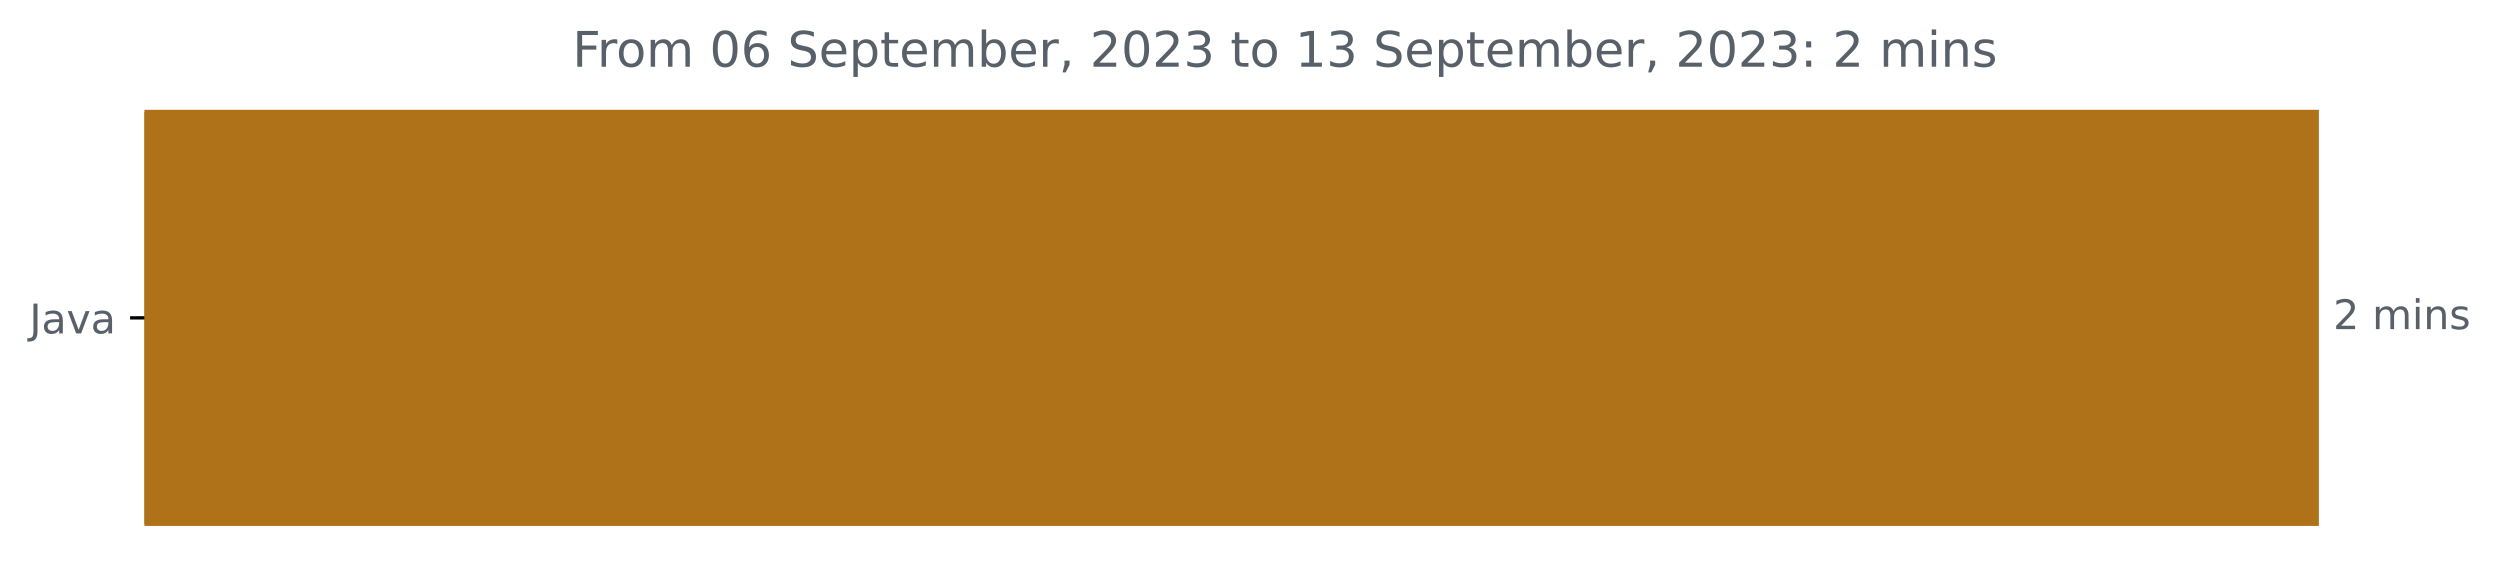
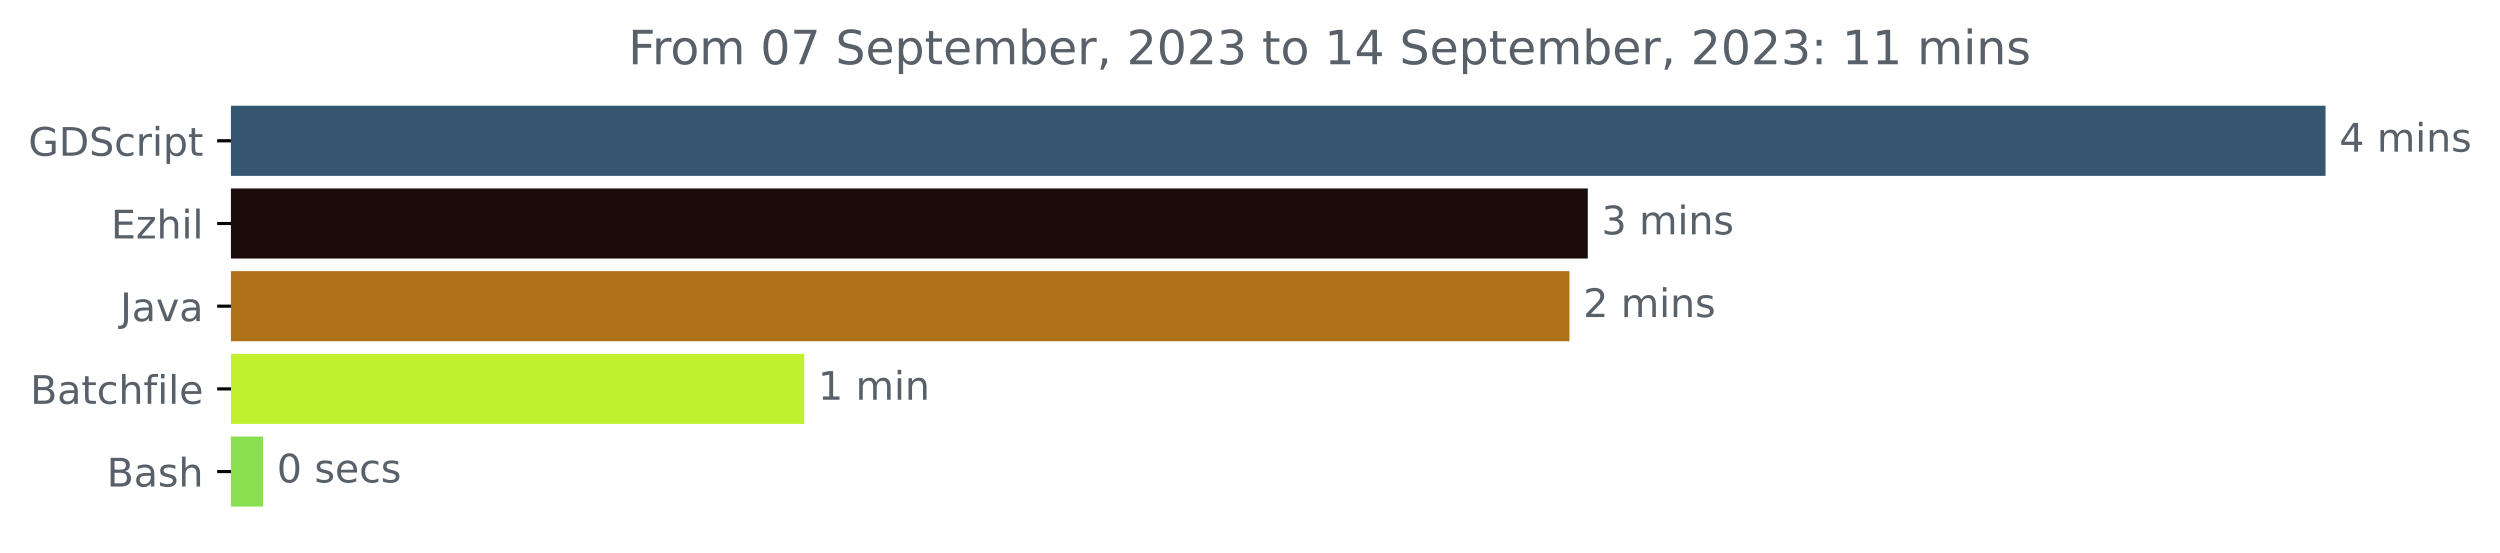
- <svg xmlns="http://www.w3.org/2000/svg" xmlns:xlink="http://www.w3.org/1999/xlink" width="611.56pt" height="140.398pt" viewBox="0 0 611.56 140.398" version="1.1">
+ <svg xmlns="http://www.w3.org/2000/svg" xmlns:xlink="http://www.w3.org/1999/xlink" width="634.888pt" height="140.398pt" viewBox="0 0 634.888 140.398" version="1.1">
  <defs>
    <style type="text/css">*{stroke-linejoin: round; stroke-linecap: butt}</style>
  </defs>
  <g id="figure_1">
    <g id="patch_1">
-       <path d="M 0 140.398  L 611.56 140.398  L 611.56 0  L 0 0  L 0 140.398  z " style="fill: none" />
+       <path d="M 0 140.398  L 634.888 140.398  L 634.888 0  L 0 0  L 0 140.398  z " style="fill: none" />
    </g>
    <g id="axes_1">
      <g id="patch_2">
-         <path d="M 35.325 27.358  L 566.754 27.358  L 566.754 128.158  L 35.325 128.158  z " clip-path="url(#pb41a6458a0)" style="fill: #b07219; stroke: #b07219; stroke-linejoin: miter" />
+         <path d="M 58.653 27.358  L 590.082 27.358  L 590.082 44.158  L 58.653 44.158  z " clip-path="url(#p6e028a4ba7)" style="fill: #355570; stroke: #355570; stroke-linejoin: miter" />
+       </g>
+       <g id="patch_3">
+         <path d="M 58.653 48.358  L 402.728 48.358  L 402.728 65.158  L 58.653 65.158  z " clip-path="url(#p6e028a4ba7)" style="fill: #1b0c0b; stroke: #1b0c0b; stroke-linejoin: miter" />
+       </g>
+       <g id="patch_4">
+         <path d="M 58.653 69.358  L 398.078 69.358  L 398.078 86.158  L 58.653 86.158  z " clip-path="url(#p6e028a4ba7)" style="fill: #b07219; stroke: #b07219; stroke-linejoin: miter" />
+       </g>
+       <g id="patch_5">
+         <path d="M 58.653 90.358  L 203.75 90.358  L 203.75 107.158  L 58.653 107.158  z " clip-path="url(#p6e028a4ba7)" style="fill: #c1f12e; stroke: #c1f12e; stroke-linejoin: miter" />
+       </g>
+       <g id="patch_6">
+         <path d="M 58.653 111.358  L 66.311 111.358  L 66.311 128.158  L 58.653 128.158  z " clip-path="url(#p6e028a4ba7)" style="fill: #89e051; stroke: #89e051; stroke-linejoin: miter" />
      </g>
      <g id="matplotlib.axis_1" />
      <g id="matplotlib.axis_2">
        <g id="ytick_1">
          <g id="line2d_1">
            <defs>
-               <path id="m7c3a1440f2" d="M 0 0  L -3.5 0  " style="stroke: #000000; stroke-width: 0.8" />
+               <path id="md0cf7c212f" d="M 0 0  L -3.5 0  " style="stroke: #000000; stroke-width: 0.8" />
            </defs>
            <g>
-               <use xlink:href="#m7c3a1440f2" x="35.325" y="77.758" style="stroke: #000000; stroke-width: 0.8" />
+               <use xlink:href="#md0cf7c212f" x="58.653" y="35.758" style="stroke: #000000; stroke-width: 0.8" />
            </g>
          </g>
          <g id="text_1">
-             <g style="fill: #586069" transform="translate(7.2 81.55734)scale(0.1 -0.1)">
+             <g style="fill: #586069" transform="translate(7.2 39.55734)scale(0.1 -0.1)">
+               <defs>
+                 <path id="DejaVuSans-47" d="M 3809 666  L 3809 1919  L 2778 1919  L 2778 2438  L 4434 2438  L 4434 434  Q 4069 175 3628 42  Q 3188 -91 2688 -91  Q 1594 -91 976 548  Q 359 1188 359 2328  Q 359 3472 976 4111  Q 1594 4750 2688 4750  Q 3144 4750 3555 4637  Q 3966 4525 4313 4306  L 4313 3634  Q 3963 3931 3569 4081  Q 3175 4231 2741 4231  Q 1884 4231 1454 3753  Q 1025 3275 1025 2328  Q 1025 1384 1454 906  Q 1884 428 2741 428  Q 3075 428 3337 486  Q 3600 544 3809 666  z " transform="scale(0.015625)" />
+                 <path id="DejaVuSans-44" d="M 1259 4147  L 1259 519  L 2022 519  Q 2988 519 3436 956  Q 3884 1394 3884 2338  Q 3884 3275 3436 3711  Q 2988 4147 2022 4147  L 1259 4147  z M 628 4666  L 1925 4666  Q 3281 4666 3915 4102  Q 4550 3538 4550 2338  Q 4550 1131 3912 565  Q 3275 0 1925 0  L 628 0  L 628 4666  z " transform="scale(0.015625)" />
+                 <path id="DejaVuSans-53" d="M 3425 4513  L 3425 3897  Q 3066 4069 2747 4153  Q 2428 4238 2131 4238  Q 1616 4238 1336 4038  Q 1056 3838 1056 3469  Q 1056 3159 1242 3001  Q 1428 2844 1947 2747  L 2328 2669  Q 3034 2534 3370 2195  Q 3706 1856 3706 1288  Q 3706 609 3251 259  Q 2797 -91 1919 -91  Q 1588 -91 1214 -16  Q 841 59 441 206  L 441 856  Q 825 641 1194 531  Q 1563 422 1919 422  Q 2459 422 2753 634  Q 3047 847 3047 1241  Q 3047 1584 2836 1778  Q 2625 1972 2144 2069  L 1759 2144  Q 1053 2284 737 2584  Q 422 2884 422 3419  Q 422 4038 858 4394  Q 1294 4750 2059 4750  Q 2388 4750 2728 4690  Q 3069 4631 3425 4513  z " transform="scale(0.015625)" />
+                 <path id="DejaVuSans-63" d="M 3122 3366  L 3122 2828  Q 2878 2963 2633 3030  Q 2388 3097 2138 3097  Q 1578 3097 1268 2742  Q 959 2388 959 1747  Q 959 1106 1268 751  Q 1578 397 2138 397  Q 2388 397 2633 464  Q 2878 531 3122 666  L 3122 134  Q 2881 22 2623 -34  Q 2366 -91 2075 -91  Q 1284 -91 818 406  Q 353 903 353 1747  Q 353 2603 823 3093  Q 1294 3584 2113 3584  Q 2378 3584 2631 3529  Q 2884 3475 3122 3366  z " transform="scale(0.015625)" />
+                 <path id="DejaVuSans-72" d="M 2631 2963  Q 2534 3019 2420 3045  Q 2306 3072 2169 3072  Q 1681 3072 1420 2755  Q 1159 2438 1159 1844  L 1159 0  L 581 0  L 581 3500  L 1159 3500  L 1159 2956  Q 1341 3275 1631 3429  Q 1922 3584 2338 3584  Q 2397 3584 2469 3576  Q 2541 3569 2628 3553  L 2631 2963  z " transform="scale(0.015625)" />
+                 <path id="DejaVuSans-69" d="M 603 3500  L 1178 3500  L 1178 0  L 603 0  L 603 3500  z M 603 4863  L 1178 4863  L 1178 4134  L 603 4134  L 603 4863  z " transform="scale(0.015625)" />
+                 <path id="DejaVuSans-70" d="M 1159 525  L 1159 -1331  L 581 -1331  L 581 3500  L 1159 3500  L 1159 2969  Q 1341 3281 1617 3432  Q 1894 3584 2278 3584  Q 2916 3584 3314 3078  Q 3713 2572 3713 1747  Q 3713 922 3314 415  Q 2916 -91 2278 -91  Q 1894 -91 1617 61  Q 1341 213 1159 525  z M 3116 1747  Q 3116 2381 2855 2742  Q 2594 3103 2138 3103  Q 1681 3103 1420 2742  Q 1159 2381 1159 1747  Q 1159 1113 1420 752  Q 1681 391 2138 391  Q 2594 391 2855 752  Q 3116 1113 3116 1747  z " transform="scale(0.015625)" />
+                 <path id="DejaVuSans-74" d="M 1172 4494  L 1172 3500  L 2356 3500  L 2356 3053  L 1172 3053  L 1172 1153  Q 1172 725 1289 603  Q 1406 481 1766 481  L 2356 481  L 2356 0  L 1766 0  Q 1100 0 847 248  Q 594 497 594 1153  L 594 3053  L 172 3053  L 172 3500  L 594 3500  L 594 4494  L 1172 4494  z " transform="scale(0.015625)" />
+               </defs>
+               <use xlink:href="#DejaVuSans-47" />
+               <use xlink:href="#DejaVuSans-44" x="77.49" />
+               <use xlink:href="#DejaVuSans-53" x="154.492" />
+               <use xlink:href="#DejaVuSans-63" x="217.969" />
+               <use xlink:href="#DejaVuSans-72" x="272.949" />
+               <use xlink:href="#DejaVuSans-69" x="314.062" />
+               <use xlink:href="#DejaVuSans-70" x="341.846" />
+               <use xlink:href="#DejaVuSans-74" x="405.322" />
+             </g>
+           </g>
+         </g>
+         <g id="ytick_2">
+           <g id="line2d_2">
+             <g>
+               <use xlink:href="#md0cf7c212f" x="58.653" y="56.758" style="stroke: #000000; stroke-width: 0.8" />
+             </g>
+           </g>
+           <g id="text_2">
+             <g style="fill: #586069" transform="translate(28.19219 60.55734)scale(0.1 -0.1)">
+               <defs>
+                 <path id="DejaVuSans-45" d="M 628 4666  L 3578 4666  L 3578 4134  L 1259 4134  L 1259 2753  L 3481 2753  L 3481 2222  L 1259 2222  L 1259 531  L 3634 531  L 3634 0  L 628 0  L 628 4666  z " transform="scale(0.015625)" />
+                 <path id="DejaVuSans-7a" d="M 353 3500  L 3084 3500  L 3084 2975  L 922 459  L 3084 459  L 3084 0  L 275 0  L 275 525  L 2438 3041  L 353 3041  L 353 3500  z " transform="scale(0.015625)" />
+                 <path id="DejaVuSans-68" d="M 3513 2113  L 3513 0  L 2938 0  L 2938 2094  Q 2938 2591 2744 2837  Q 2550 3084 2163 3084  Q 1697 3084 1428 2787  Q 1159 2491 1159 1978  L 1159 0  L 581 0  L 581 4863  L 1159 4863  L 1159 2956  Q 1366 3272 1645 3428  Q 1925 3584 2291 3584  Q 2894 3584 3203 3211  Q 3513 2838 3513 2113  z " transform="scale(0.015625)" />
+                 <path id="DejaVuSans-6c" d="M 603 4863  L 1178 4863  L 1178 0  L 603 0  L 603 4863  z " transform="scale(0.015625)" />
+               </defs>
+               <use xlink:href="#DejaVuSans-45" />
+               <use xlink:href="#DejaVuSans-7a" x="63.184" />
+               <use xlink:href="#DejaVuSans-68" x="115.674" />
+               <use xlink:href="#DejaVuSans-69" x="179.053" />
+               <use xlink:href="#DejaVuSans-6c" x="206.836" />
+             </g>
+           </g>
+         </g>
+         <g id="ytick_3">
+           <g id="line2d_3">
+             <g>
+               <use xlink:href="#md0cf7c212f" x="58.653" y="77.758" style="stroke: #000000; stroke-width: 0.8" />
+             </g>
+           </g>
+           <g id="text_3">
+             <g style="fill: #586069" transform="translate(30.52812 81.55734)scale(0.1 -0.1)">
              <defs>
                <path id="DejaVuSans-4a" d="M 628 4666  L 1259 4666  L 1259 325  Q 1259 -519 939 -900  Q 619 -1281 -91 -1281  L -331 -1281  L -331 -750  L -134 -750  Q 284 -750 456 -515  Q 628 -281 628 325  L 628 4666  z " transform="scale(0.015625)" />
                <path id="DejaVuSans-61" d="M 2194 1759  Q 1497 1759 1228 1600  Q 959 1441 959 1056  Q 959 750 1161 570  Q 1363 391 1709 391  Q 2188 391 2477 730  Q 2766 1069 2766 1631  L 2766 1759  L 2194 1759  z M 3341 1997  L 3341 0  L 2766 0  L 2766 531  Q 2569 213 2275 61  Q 1981 -91 1556 -91  Q 1019 -91 701 211  Q 384 513 384 1019  Q 384 1609 779 1909  Q 1175 2209 1959 2209  L 2766 2209  L 2766 2266  Q 2766 2663 2505 2880  Q 2244 3097 1772 3097  Q 1472 3097 1187 3025  Q 903 2953 641 2809  L 641 3341  Q 956 3463 1253 3523  Q 1550 3584 1831 3584  Q 2591 3584 2966 3190  Q 3341 2797 3341 1997  z " transform="scale(0.015625)" />
                <path id="DejaVuSans-76" d="M 191 3500  L 800 3500  L 1894 563  L 2988 3500  L 3597 3500  L 2284 0  L 1503 0  L 191 3500  z " transform="scale(0.015625)" />
              </defs>
              <use xlink:href="#DejaVuSans-4a" />
              <use xlink:href="#DejaVuSans-61" x="29.492" />
              <use xlink:href="#DejaVuSans-76" x="90.771" />
              <use xlink:href="#DejaVuSans-61" x="149.951" />
            </g>
          </g>
        </g>
-       </g>
-       <g id="text_2">
-         <g style="fill: #586069" transform="translate(570.7536 80.5175)scale(0.1 -0.1)">
-           <defs>
-             <path id="DejaVuSans-32" d="M 1228 531  L 3431 531  L 3431 0  L 469 0  L 469 531  Q 828 903 1448 1529  Q 2069 2156 2228 2338  Q 2531 2678 2651 2914  Q 2772 3150 2772 3378  Q 2772 3750 2511 3984  Q 2250 4219 1831 4219  Q 1534 4219 1204 4116  Q 875 4013 500 3803  L 500 4441  Q 881 4594 1212 4672  Q 1544 4750 1819 4750  Q 2544 4750 2975 4387  Q 3406 4025 3406 3419  Q 3406 3131 3298 2873  Q 3191 2616 2906 2266  Q 2828 2175 2409 1742  Q 1991 1309 1228 531  z " transform="scale(0.015625)" />
+         <g id="ytick_4">
+           <g id="line2d_4">
+             <g>
+               <use xlink:href="#md0cf7c212f" x="58.653" y="98.758" style="stroke: #000000; stroke-width: 0.8" />
+             </g>
+           </g>
+           <g id="text_4">
+             <g style="fill: #586069" transform="translate(7.678125 102.5573)scale(0.1 -0.1)">
+               <defs>
+                 <path id="DejaVuSans-42" d="M 1259 2228  L 1259 519  L 2272 519  Q 2781 519 3026 730  Q 3272 941 3272 1375  Q 3272 1813 3026 2020  Q 2781 2228 2272 2228  L 1259 2228  z M 1259 4147  L 1259 2741  L 2194 2741  Q 2656 2741 2882 2914  Q 3109 3088 3109 3444  Q 3109 3797 2882 3972  Q 2656 4147 2194 4147  L 1259 4147  z M 628 4666  L 2241 4666  Q 2963 4666 3353 4366  Q 3744 4066 3744 3513  Q 3744 3084 3544 2831  Q 3344 2578 2956 2516  Q 3422 2416 3680 2098  Q 3938 1781 3938 1306  Q 3938 681 3513 340  Q 3088 0 2303 0  L 628 0  L 628 4666  z " transform="scale(0.015625)" />
+                 <path id="DejaVuSans-66" d="M 2375 4863  L 2375 4384  L 1825 4384  Q 1516 4384 1395 4259  Q 1275 4134 1275 3809  L 1275 3500  L 2222 3500  L 2222 3053  L 1275 3053  L 1275 0  L 697 0  L 697 3053  L 147 3053  L 147 3500  L 697 3500  L 697 3744  Q 697 4328 969 4595  Q 1241 4863 1831 4863  L 2375 4863  z " transform="scale(0.015625)" />
+                 <path id="DejaVuSans-65" d="M 3597 1894  L 3597 1613  L 953 1613  Q 991 1019 1311 708  Q 1631 397 2203 397  Q 2534 397 2845 478  Q 3156 559 3463 722  L 3463 178  Q 3153 47 2828 -22  Q 2503 -91 2169 -91  Q 1331 -91 842 396  Q 353 884 353 1716  Q 353 2575 817 3079  Q 1281 3584 2069 3584  Q 2775 3584 3186 3129  Q 3597 2675 3597 1894  z M 3022 2063  Q 3016 2534 2758 2815  Q 2500 3097 2075 3097  Q 1594 3097 1305 2825  Q 1016 2553 972 2059  L 3022 2063  z " transform="scale(0.015625)" />
+               </defs>
+               <use xlink:href="#DejaVuSans-42" />
+               <use xlink:href="#DejaVuSans-61" x="68.604" />
+               <use xlink:href="#DejaVuSans-74" x="129.883" />
+               <use xlink:href="#DejaVuSans-63" x="169.092" />
+               <use xlink:href="#DejaVuSans-68" x="224.072" />
+               <use xlink:href="#DejaVuSans-66" x="287.451" />
+               <use xlink:href="#DejaVuSans-69" x="322.656" />
+               <use xlink:href="#DejaVuSans-6c" x="350.439" />
+               <use xlink:href="#DejaVuSans-65" x="378.223" />
+             </g>
+           </g>
+         </g>
+         <g id="ytick_5">
+           <g id="line2d_5">
+             <g>
+               <use xlink:href="#md0cf7c212f" x="58.653" y="119.758" style="stroke: #000000; stroke-width: 0.8" />
+             </g>
+           </g>
+           <g id="text_5">
+             <g style="fill: #586069" transform="translate(27.11719 123.5573)scale(0.1 -0.1)">
+               <defs>
+                 <path id="DejaVuSans-73" d="M 2834 3397  L 2834 2853  Q 2591 2978 2328 3040  Q 2066 3103 1784 3103  Q 1356 3103 1142 2972  Q 928 2841 928 2578  Q 928 2378 1081 2264  Q 1234 2150 1697 2047  L 1894 2003  Q 2506 1872 2764 1633  Q 3022 1394 3022 966  Q 3022 478 2636 193  Q 2250 -91 1575 -91  Q 1294 -91 989 -36  Q 684 19 347 128  L 347 722  Q 666 556 975 473  Q 1284 391 1588 391  Q 1994 391 2212 530  Q 2431 669 2431 922  Q 2431 1156 2273 1281  Q 2116 1406 1581 1522  L 1381 1569  Q 847 1681 609 1914  Q 372 2147 372 2553  Q 372 3047 722 3315  Q 1072 3584 1716 3584  Q 2034 3584 2315 3537  Q 2597 3491 2834 3397  z " transform="scale(0.015625)" />
+               </defs>
+               <use xlink:href="#DejaVuSans-42" />
+               <use xlink:href="#DejaVuSans-61" x="68.604" />
+               <use xlink:href="#DejaVuSans-73" x="129.883" />
+               <use xlink:href="#DejaVuSans-68" x="181.982" />
+             </g>
+           </g>
+         </g>
+       </g>
+       <g id="text_6">
+         <g style="fill: #586069" transform="translate(594.0817 38.5175)scale(0.1 -0.1)">
+           <defs>
+             <path id="DejaVuSans-34" d="M 2419 4116  L 825 1625  L 2419 1625  L 2419 4116  z M 2253 4666  L 3047 4666  L 3047 1625  L 3713 1625  L 3713 1100  L 3047 1100  L 3047 0  L 2419 0  L 2419 1100  L 313 1100  L 313 1709  L 2253 4666  z " transform="scale(0.015625)" />
            <path id="DejaVuSans-20" transform="scale(0.015625)" />
            <path id="DejaVuSans-6d" d="M 3328 2828  Q 3544 3216 3844 3400  Q 4144 3584 4550 3584  Q 5097 3584 5394 3201  Q 5691 2819 5691 2113  L 5691 0  L 5113 0  L 5113 2094  Q 5113 2597 4934 2840  Q 4756 3084 4391 3084  Q 3944 3084 3684 2787  Q 3425 2491 3425 1978  L 3425 0  L 2847 0  L 2847 2094  Q 2847 2600 2669 2842  Q 2491 3084 2119 3084  Q 1678 3084 1418 2786  Q 1159 2488 1159 1978  L 1159 0  L 581 0  L 581 3500  L 1159 3500  L 1159 2956  Q 1356 3278 1631 3431  Q 1906 3584 2284 3584  Q 2666 3584 2933 3390  Q 3200 3197 3328 2828  z " transform="scale(0.015625)" />
-             <path id="DejaVuSans-69" d="M 603 3500  L 1178 3500  L 1178 0  L 603 0  L 603 3500  z M 603 4863  L 1178 4863  L 1178 4134  L 603 4134  L 603 4863  z " transform="scale(0.015625)" />
            <path id="DejaVuSans-6e" d="M 3513 2113  L 3513 0  L 2938 0  L 2938 2094  Q 2938 2591 2744 2837  Q 2550 3084 2163 3084  Q 1697 3084 1428 2787  Q 1159 2491 1159 1978  L 1159 0  L 581 0  L 581 3500  L 1159 3500  L 1159 2956  Q 1366 3272 1645 3428  Q 1925 3584 2291 3584  Q 2894 3584 3203 3211  Q 3513 2838 3513 2113  z " transform="scale(0.015625)" />
-             <path id="DejaVuSans-73" d="M 2834 3397  L 2834 2853  Q 2591 2978 2328 3040  Q 2066 3103 1784 3103  Q 1356 3103 1142 2972  Q 928 2841 928 2578  Q 928 2378 1081 2264  Q 1234 2150 1697 2047  L 1894 2003  Q 2506 1872 2764 1633  Q 3022 1394 3022 966  Q 3022 478 2636 193  Q 2250 -91 1575 -91  Q 1294 -91 989 -36  Q 684 19 347 128  L 347 722  Q 666 556 975 473  Q 1284 391 1588 391  Q 1994 391 2212 530  Q 2431 669 2431 922  Q 2431 1156 2273 1281  Q 2116 1406 1581 1522  L 1381 1569  Q 847 1681 609 1914  Q 372 2147 372 2553  Q 372 3047 722 3315  Q 1072 3584 1716 3584  Q 2034 3584 2315 3537  Q 2597 3491 2834 3397  z " transform="scale(0.015625)" />
+           </defs>
+           <use xlink:href="#DejaVuSans-34" />
+           <use xlink:href="#DejaVuSans-20" x="63.623" />
+           <use xlink:href="#DejaVuSans-6d" x="95.41" />
+           <use xlink:href="#DejaVuSans-69" x="192.822" />
+           <use xlink:href="#DejaVuSans-6e" x="220.605" />
+           <use xlink:href="#DejaVuSans-73" x="283.984" />
+         </g>
+       </g>
+       <g id="text_7">
+         <g style="fill: #586069" transform="translate(406.7278 59.5175)scale(0.1 -0.1)">
+           <defs>
+             <path id="DejaVuSans-33" d="M 2597 2516  Q 3050 2419 3304 2112  Q 3559 1806 3559 1356  Q 3559 666 3084 287  Q 2609 -91 1734 -91  Q 1441 -91 1130 -33  Q 819 25 488 141  L 488 750  Q 750 597 1062 519  Q 1375 441 1716 441  Q 2309 441 2620 675  Q 2931 909 2931 1356  Q 2931 1769 2642 2001  Q 2353 2234 1838 2234  L 1294 2234  L 1294 2753  L 1863 2753  Q 2328 2753 2575 2939  Q 2822 3125 2822 3475  Q 2822 3834 2567 4026  Q 2313 4219 1838 4219  Q 1578 4219 1281 4162  Q 984 4106 628 3988  L 628 4550  Q 988 4650 1302 4700  Q 1616 4750 1894 4750  Q 2613 4750 3031 4423  Q 3450 4097 3450 3541  Q 3450 3153 3228 2886  Q 3006 2619 2597 2516  z " transform="scale(0.015625)" />
+           </defs>
+           <use xlink:href="#DejaVuSans-33" />
+           <use xlink:href="#DejaVuSans-20" x="63.623" />
+           <use xlink:href="#DejaVuSans-6d" x="95.41" />
+           <use xlink:href="#DejaVuSans-69" x="192.822" />
+           <use xlink:href="#DejaVuSans-6e" x="220.605" />
+           <use xlink:href="#DejaVuSans-73" x="283.984" />
+         </g>
+       </g>
+       <g id="text_8">
+         <g style="fill: #586069" transform="translate(402.0782 80.5175)scale(0.1 -0.1)">
+           <defs>
+             <path id="DejaVuSans-32" d="M 1228 531  L 3431 531  L 3431 0  L 469 0  L 469 531  Q 828 903 1448 1529  Q 2069 2156 2228 2338  Q 2531 2678 2651 2914  Q 2772 3150 2772 3378  Q 2772 3750 2511 3984  Q 2250 4219 1831 4219  Q 1534 4219 1204 4116  Q 875 4013 500 3803  L 500 4441  Q 881 4594 1212 4672  Q 1544 4750 1819 4750  Q 2544 4750 2975 4387  Q 3406 4025 3406 3419  Q 3406 3131 3298 2873  Q 3191 2616 2906 2266  Q 2828 2175 2409 1742  Q 1991 1309 1228 531  z " transform="scale(0.015625)" />
          </defs>
          <use xlink:href="#DejaVuSans-32" />
          <use xlink:href="#DejaVuSans-20" x="63.623" />
          <use xlink:href="#DejaVuSans-6d" x="95.41" />
          <use xlink:href="#DejaVuSans-69" x="192.822" />
          <use xlink:href="#DejaVuSans-6e" x="220.605" />
          <use xlink:href="#DejaVuSans-73" x="283.984" />
        </g>
      </g>
-       <g id="text_3">
-         <g style="fill: #586069" transform="translate(140.0428 16.31812)scale(0.12 -0.12)">
+       <g id="text_9">
+         <g style="fill: #586069" transform="translate(207.7498 101.5175)scale(0.1 -0.1)">
+           <defs>
+             <path id="DejaVuSans-31" d="M 794 531  L 1825 531  L 1825 4091  L 703 3866  L 703 4441  L 1819 4666  L 2450 4666  L 2450 531  L 3481 531  L 3481 0  L 794 0  L 794 531  z " transform="scale(0.015625)" />
+           </defs>
+           <use xlink:href="#DejaVuSans-31" />
+           <use xlink:href="#DejaVuSans-20" x="63.623" />
+           <use xlink:href="#DejaVuSans-6d" x="95.41" />
+           <use xlink:href="#DejaVuSans-69" x="192.822" />
+           <use xlink:href="#DejaVuSans-6e" x="220.605" />
+         </g>
+       </g>
+       <g id="text_10">
+         <g style="fill: #586069" transform="translate(70.31139 122.5175)scale(0.1 -0.1)">
+           <defs>
+             <path id="DejaVuSans-30" d="M 2034 4250  Q 1547 4250 1301 3770  Q 1056 3291 1056 2328  Q 1056 1369 1301 889  Q 1547 409 2034 409  Q 2525 409 2770 889  Q 3016 1369 3016 2328  Q 3016 3291 2770 3770  Q 2525 4250 2034 4250  z M 2034 4750  Q 2819 4750 3233 4129  Q 3647 3509 3647 2328  Q 3647 1150 3233 529  Q 2819 -91 2034 -91  Q 1250 -91 836 529  Q 422 1150 422 2328  Q 422 3509 836 4129  Q 1250 4750 2034 4750  z " transform="scale(0.015625)" />
+           </defs>
+           <use xlink:href="#DejaVuSans-30" />
+           <use xlink:href="#DejaVuSans-20" x="63.623" />
+           <use xlink:href="#DejaVuSans-73" x="95.41" />
+           <use xlink:href="#DejaVuSans-65" x="147.51" />
+           <use xlink:href="#DejaVuSans-63" x="209.033" />
+           <use xlink:href="#DejaVuSans-73" x="264.014" />
+         </g>
+       </g>
+       <g id="text_11">
+         <g style="fill: #586069" transform="translate(159.5534 16.31812)scale(0.12 -0.12)">
          <defs>
            <path id="DejaVuSans-46" d="M 628 4666  L 3309 4666  L 3309 4134  L 1259 4134  L 1259 2759  L 3109 2759  L 3109 2228  L 1259 2228  L 1259 0  L 628 0  L 628 4666  z " transform="scale(0.015625)" />
-             <path id="DejaVuSans-72" d="M 2631 2963  Q 2534 3019 2420 3045  Q 2306 3072 2169 3072  Q 1681 3072 1420 2755  Q 1159 2438 1159 1844  L 1159 0  L 581 0  L 581 3500  L 1159 3500  L 1159 2956  Q 1341 3275 1631 3429  Q 1922 3584 2338 3584  Q 2397 3584 2469 3576  Q 2541 3569 2628 3553  L 2631 2963  z " transform="scale(0.015625)" />
            <path id="DejaVuSans-6f" d="M 1959 3097  Q 1497 3097 1228 2736  Q 959 2375 959 1747  Q 959 1119 1226 758  Q 1494 397 1959 397  Q 2419 397 2687 759  Q 2956 1122 2956 1747  Q 2956 2369 2687 2733  Q 2419 3097 1959 3097  z M 1959 3584  Q 2709 3584 3137 3096  Q 3566 2609 3566 1747  Q 3566 888 3137 398  Q 2709 -91 1959 -91  Q 1206 -91 779 398  Q 353 888 353 1747  Q 353 2609 779 3096  Q 1206 3584 1959 3584  z " transform="scale(0.015625)" />
-             <path id="DejaVuSans-30" d="M 2034 4250  Q 1547 4250 1301 3770  Q 1056 3291 1056 2328  Q 1056 1369 1301 889  Q 1547 409 2034 409  Q 2525 409 2770 889  Q 3016 1369 3016 2328  Q 3016 3291 2770 3770  Q 2525 4250 2034 4250  z M 2034 4750  Q 2819 4750 3233 4129  Q 3647 3509 3647 2328  Q 3647 1150 3233 529  Q 2819 -91 2034 -91  Q 1250 -91 836 529  Q 422 1150 422 2328  Q 422 3509 836 4129  Q 1250 4750 2034 4750  z " transform="scale(0.015625)" />
-             <path id="DejaVuSans-36" d="M 2113 2584  Q 1688 2584 1439 2293  Q 1191 2003 1191 1497  Q 1191 994 1439 701  Q 1688 409 2113 409  Q 2538 409 2786 701  Q 3034 994 3034 1497  Q 3034 2003 2786 2293  Q 2538 2584 2113 2584  z M 3366 4563  L 3366 3988  Q 3128 4100 2886 4159  Q 2644 4219 2406 4219  Q 1781 4219 1451 3797  Q 1122 3375 1075 2522  Q 1259 2794 1537 2939  Q 1816 3084 2150 3084  Q 2853 3084 3261 2657  Q 3669 2231 3669 1497  Q 3669 778 3244 343  Q 2819 -91 2113 -91  Q 1303 -91 875 529  Q 447 1150 447 2328  Q 447 3434 972 4092  Q 1497 4750 2381 4750  Q 2619 4750 2861 4703  Q 3103 4656 3366 4563  z " transform="scale(0.015625)" />
-             <path id="DejaVuSans-53" d="M 3425 4513  L 3425 3897  Q 3066 4069 2747 4153  Q 2428 4238 2131 4238  Q 1616 4238 1336 4038  Q 1056 3838 1056 3469  Q 1056 3159 1242 3001  Q 1428 2844 1947 2747  L 2328 2669  Q 3034 2534 3370 2195  Q 3706 1856 3706 1288  Q 3706 609 3251 259  Q 2797 -91 1919 -91  Q 1588 -91 1214 -16  Q 841 59 441 206  L 441 856  Q 825 641 1194 531  Q 1563 422 1919 422  Q 2459 422 2753 634  Q 3047 847 3047 1241  Q 3047 1584 2836 1778  Q 2625 1972 2144 2069  L 1759 2144  Q 1053 2284 737 2584  Q 422 2884 422 3419  Q 422 4038 858 4394  Q 1294 4750 2059 4750  Q 2388 4750 2728 4690  Q 3069 4631 3425 4513  z " transform="scale(0.015625)" />
-             <path id="DejaVuSans-65" d="M 3597 1894  L 3597 1613  L 953 1613  Q 991 1019 1311 708  Q 1631 397 2203 397  Q 2534 397 2845 478  Q 3156 559 3463 722  L 3463 178  Q 3153 47 2828 -22  Q 2503 -91 2169 -91  Q 1331 -91 842 396  Q 353 884 353 1716  Q 353 2575 817 3079  Q 1281 3584 2069 3584  Q 2775 3584 3186 3129  Q 3597 2675 3597 1894  z M 3022 2063  Q 3016 2534 2758 2815  Q 2500 3097 2075 3097  Q 1594 3097 1305 2825  Q 1016 2553 972 2059  L 3022 2063  z " transform="scale(0.015625)" />
-             <path id="DejaVuSans-70" d="M 1159 525  L 1159 -1331  L 581 -1331  L 581 3500  L 1159 3500  L 1159 2969  Q 1341 3281 1617 3432  Q 1894 3584 2278 3584  Q 2916 3584 3314 3078  Q 3713 2572 3713 1747  Q 3713 922 3314 415  Q 2916 -91 2278 -91  Q 1894 -91 1617 61  Q 1341 213 1159 525  z M 3116 1747  Q 3116 2381 2855 2742  Q 2594 3103 2138 3103  Q 1681 3103 1420 2742  Q 1159 2381 1159 1747  Q 1159 1113 1420 752  Q 1681 391 2138 391  Q 2594 391 2855 752  Q 3116 1113 3116 1747  z " transform="scale(0.015625)" />
-             <path id="DejaVuSans-74" d="M 1172 4494  L 1172 3500  L 2356 3500  L 2356 3053  L 1172 3053  L 1172 1153  Q 1172 725 1289 603  Q 1406 481 1766 481  L 2356 481  L 2356 0  L 1766 0  Q 1100 0 847 248  Q 594 497 594 1153  L 594 3053  L 172 3053  L 172 3500  L 594 3500  L 594 4494  L 1172 4494  z " transform="scale(0.015625)" />
+             <path id="DejaVuSans-37" d="M 525 4666  L 3525 4666  L 3525 4397  L 1831 0  L 1172 0  L 2766 4134  L 525 4134  L 525 4666  z " transform="scale(0.015625)" />
            <path id="DejaVuSans-62" d="M 3116 1747  Q 3116 2381 2855 2742  Q 2594 3103 2138 3103  Q 1681 3103 1420 2742  Q 1159 2381 1159 1747  Q 1159 1113 1420 752  Q 1681 391 2138 391  Q 2594 391 2855 752  Q 3116 1113 3116 1747  z M 1159 2969  Q 1341 3281 1617 3432  Q 1894 3584 2278 3584  Q 2916 3584 3314 3078  Q 3713 2572 3713 1747  Q 3713 922 3314 415  Q 2916 -91 2278 -91  Q 1894 -91 1617 61  Q 1341 213 1159 525  L 1159 0  L 581 0  L 581 4863  L 1159 4863  L 1159 2969  z " transform="scale(0.015625)" />
            <path id="DejaVuSans-2c" d="M 750 794  L 1409 794  L 1409 256  L 897 -744  L 494 -744  L 750 256  L 750 794  z " transform="scale(0.015625)" />
-             <path id="DejaVuSans-33" d="M 2597 2516  Q 3050 2419 3304 2112  Q 3559 1806 3559 1356  Q 3559 666 3084 287  Q 2609 -91 1734 -91  Q 1441 -91 1130 -33  Q 819 25 488 141  L 488 750  Q 750 597 1062 519  Q 1375 441 1716 441  Q 2309 441 2620 675  Q 2931 909 2931 1356  Q 2931 1769 2642 2001  Q 2353 2234 1838 2234  L 1294 2234  L 1294 2753  L 1863 2753  Q 2328 2753 2575 2939  Q 2822 3125 2822 3475  Q 2822 3834 2567 4026  Q 2313 4219 1838 4219  Q 1578 4219 1281 4162  Q 984 4106 628 3988  L 628 4550  Q 988 4650 1302 4700  Q 1616 4750 1894 4750  Q 2613 4750 3031 4423  Q 3450 4097 3450 3541  Q 3450 3153 3228 2886  Q 3006 2619 2597 2516  z " transform="scale(0.015625)" />
-             <path id="DejaVuSans-31" d="M 794 531  L 1825 531  L 1825 4091  L 703 3866  L 703 4441  L 1819 4666  L 2450 4666  L 2450 531  L 3481 531  L 3481 0  L 794 0  L 794 531  z " transform="scale(0.015625)" />
            <path id="DejaVuSans-3a" d="M 750 794  L 1409 794  L 1409 0  L 750 0  L 750 794  z M 750 3309  L 1409 3309  L 1409 2516  L 750 2516  L 750 3309  z " transform="scale(0.015625)" />
          </defs>
          <use xlink:href="#DejaVuSans-46" />
          <use xlink:href="#DejaVuSans-72" x="50.27" />
          <use xlink:href="#DejaVuSans-6f" x="89.133" />
          <use xlink:href="#DejaVuSans-6d" x="150.314" />
          <use xlink:href="#DejaVuSans-20" x="247.727" />
          <use xlink:href="#DejaVuSans-30" x="279.514" />
-           <use xlink:href="#DejaVuSans-36" x="343.137" />
+           <use xlink:href="#DejaVuSans-37" x="343.137" />
          <use xlink:href="#DejaVuSans-20" x="406.76" />
          <use xlink:href="#DejaVuSans-53" x="438.547" />
          <use xlink:href="#DejaVuSans-65" x="502.023" />
          <use xlink:href="#DejaVuSans-70" x="563.547" />
          <use xlink:href="#DejaVuSans-74" x="627.023" />
          <use xlink:href="#DejaVuSans-65" x="666.232" />
          <use xlink:href="#DejaVuSans-6d" x="727.756" />
          <use xlink:href="#DejaVuSans-62" x="825.168" />
          <use xlink:href="#DejaVuSans-65" x="888.645" />
          <use xlink:href="#DejaVuSans-72" x="950.168" />
          <use xlink:href="#DejaVuSans-2c" x="991.281" />
          <use xlink:href="#DejaVuSans-20" x="1023.068" />
          <use xlink:href="#DejaVuSans-32" x="1054.855" />
          <use xlink:href="#DejaVuSans-30" x="1118.479" />
          <use xlink:href="#DejaVuSans-32" x="1182.102" />
          <use xlink:href="#DejaVuSans-33" x="1245.725" />
          <use xlink:href="#DejaVuSans-20" x="1309.348" />
          <use xlink:href="#DejaVuSans-74" x="1341.135" />
          <use xlink:href="#DejaVuSans-6f" x="1380.344" />
          <use xlink:href="#DejaVuSans-20" x="1441.525" />
          <use xlink:href="#DejaVuSans-31" x="1473.312" />
-           <use xlink:href="#DejaVuSans-33" x="1536.936" />
+           <use xlink:href="#DejaVuSans-34" x="1536.936" />
          <use xlink:href="#DejaVuSans-20" x="1600.559" />
          <use xlink:href="#DejaVuSans-53" x="1632.346" />
          <use xlink:href="#DejaVuSans-65" x="1695.822" />
          <use xlink:href="#DejaVuSans-70" x="1757.346" />
          <use xlink:href="#DejaVuSans-74" x="1820.822" />
          <use xlink:href="#DejaVuSans-65" x="1860.031" />
          <use xlink:href="#DejaVuSans-6d" x="1921.555" />
          <use xlink:href="#DejaVuSans-62" x="2018.967" />
          <use xlink:href="#DejaVuSans-65" x="2082.443" />
          <use xlink:href="#DejaVuSans-72" x="2143.967" />
          <use xlink:href="#DejaVuSans-2c" x="2185.08" />
          <use xlink:href="#DejaVuSans-20" x="2216.867" />
          <use xlink:href="#DejaVuSans-32" x="2248.654" />
          <use xlink:href="#DejaVuSans-30" x="2312.277" />
          <use xlink:href="#DejaVuSans-32" x="2375.9" />
          <use xlink:href="#DejaVuSans-33" x="2439.523" />
          <use xlink:href="#DejaVuSans-3a" x="2503.146" />
          <use xlink:href="#DejaVuSans-20" x="2536.838" />
-           <use xlink:href="#DejaVuSans-32" x="2568.625" />
-           <use xlink:href="#DejaVuSans-20" x="2632.248" />
-           <use xlink:href="#DejaVuSans-6d" x="2664.035" />
-           <use xlink:href="#DejaVuSans-69" x="2761.447" />
-           <use xlink:href="#DejaVuSans-6e" x="2789.23" />
-           <use xlink:href="#DejaVuSans-73" x="2852.609" />
+           <use xlink:href="#DejaVuSans-31" x="2568.625" />
+           <use xlink:href="#DejaVuSans-31" x="2632.248" />
+           <use xlink:href="#DejaVuSans-20" x="2695.871" />
+           <use xlink:href="#DejaVuSans-6d" x="2727.658" />
+           <use xlink:href="#DejaVuSans-69" x="2825.07" />
+           <use xlink:href="#DejaVuSans-6e" x="2852.854" />
+           <use xlink:href="#DejaVuSans-73" x="2916.232" />
        </g>
      </g>
    </g>
  </g>
  <defs>
-     <clipPath id="pb41a6458a0">
-       <rect x="35.325" y="22.318" width="558" height="110.88" />
+     <clipPath id="p6e028a4ba7">
+       <rect x="58.653" y="22.318" width="558" height="110.88" />
    </clipPath>
  </defs>
</svg>
